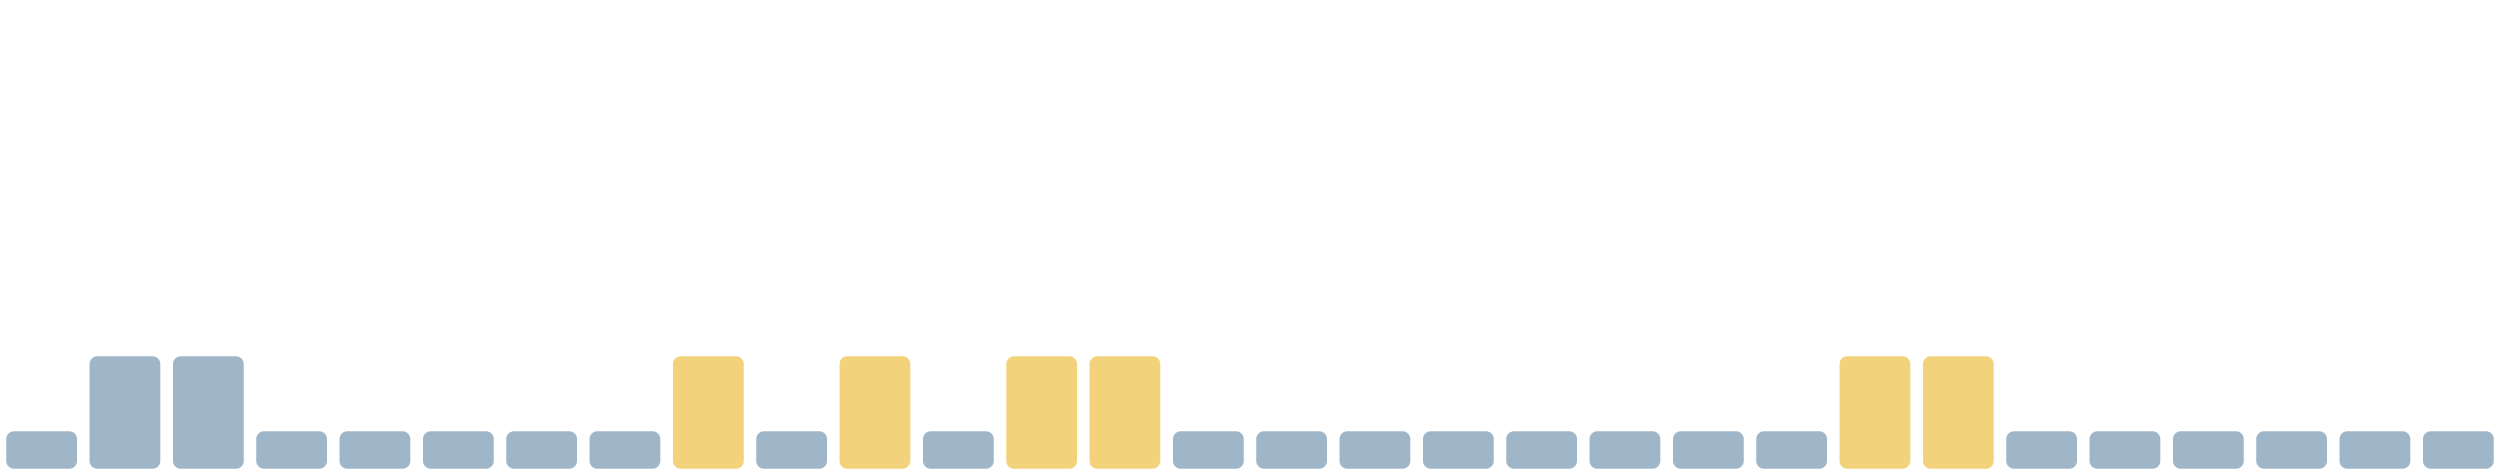
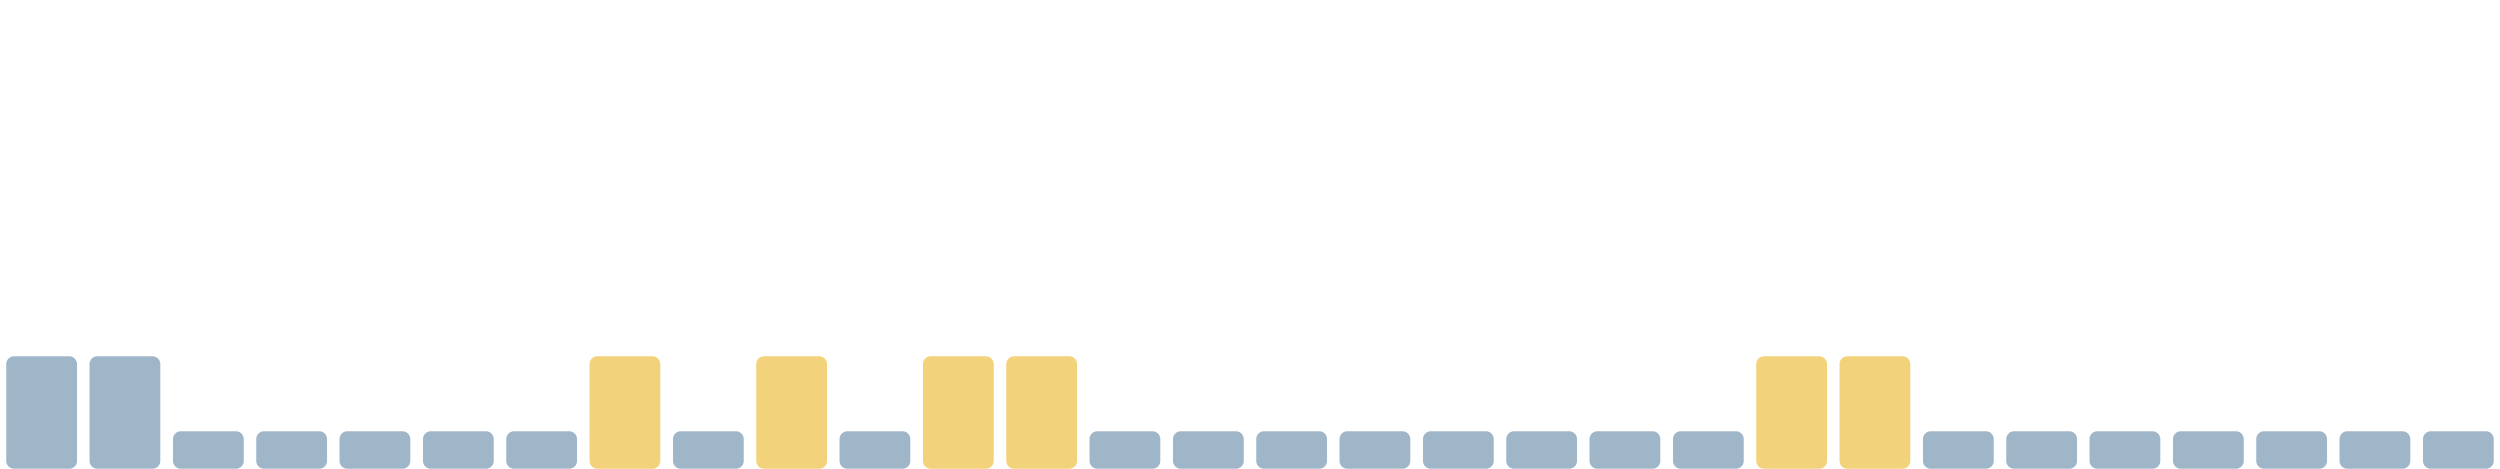
<svg xmlns="http://www.w3.org/2000/svg" viewBox="0 0 1600 300" width="1600" height="300" preserveAspectRatio="none" role="img" aria-label="Índice de huella climática de los últimos 30 días">
-   <rect x="4.0" y="276" width="45.3" height="24" rx="5" fill="#9fb6c8" />
+   <rect x="4.0" y="228" width="45.3" height="72" rx="5" fill="#9fb6c8" />
  <rect x="57.3" y="228" width="45.3" height="72" rx="5" fill="#9fb6c8" />
-   <rect x="110.7" y="228" width="45.3" height="72" rx="5" fill="#9fb6c8" />
+   <rect x="110.7" y="276" width="45.3" height="24" rx="5" fill="#9fb6c8" />
  <rect x="164.0" y="276" width="45.3" height="24" rx="5" fill="#9fb6c8" />
  <rect x="217.3" y="276" width="45.3" height="24" rx="5" fill="#9fb6c8" />
  <rect x="270.7" y="276" width="45.3" height="24" rx="5" fill="#9fb6c8" />
  <rect x="324.0" y="276" width="45.3" height="24" rx="5" fill="#9fb6c8" />
-   <rect x="377.3" y="276" width="45.3" height="24" rx="5" fill="#9fb6c8" />
-   <rect x="430.7" y="228" width="45.3" height="72" rx="5" fill="#f2d27a" />
-   <rect x="484.0" y="276" width="45.3" height="24" rx="5" fill="#9fb6c8" />
-   <rect x="537.3" y="228" width="45.3" height="72" rx="5" fill="#f2d27a" />
-   <rect x="590.7" y="276" width="45.3" height="24" rx="5" fill="#9fb6c8" />
+   <rect x="377.3" y="228" width="45.3" height="72" rx="5" fill="#f2d27a" />
+   <rect x="430.7" y="276" width="45.3" height="24" rx="5" fill="#9fb6c8" />
+   <rect x="484.0" y="228" width="45.3" height="72" rx="5" fill="#f2d27a" />
+   <rect x="537.3" y="276" width="45.3" height="24" rx="5" fill="#9fb6c8" />
+   <rect x="590.7" y="228" width="45.3" height="72" rx="5" fill="#f2d27a" />
  <rect x="644.0" y="228" width="45.3" height="72" rx="5" fill="#f2d27a" />
-   <rect x="697.3" y="228" width="45.3" height="72" rx="5" fill="#f2d27a" />
+   <rect x="697.3" y="276" width="45.3" height="24" rx="5" fill="#9fb6c8" />
  <rect x="750.7" y="276" width="45.3" height="24" rx="5" fill="#9fb6c8" />
  <rect x="804.0" y="276" width="45.3" height="24" rx="5" fill="#9fb6c8" />
  <rect x="857.3" y="276" width="45.3" height="24" rx="5" fill="#9fb6c8" />
  <rect x="910.7" y="276" width="45.3" height="24" rx="5" fill="#9fb6c8" />
  <rect x="964.0" y="276" width="45.3" height="24" rx="5" fill="#9fb6c8" />
  <rect x="1017.3" y="276" width="45.3" height="24" rx="5" fill="#9fb6c8" />
  <rect x="1070.7" y="276" width="45.3" height="24" rx="5" fill="#9fb6c8" />
-   <rect x="1124.0" y="276" width="45.3" height="24" rx="5" fill="#9fb6c8" />
+   <rect x="1124.0" y="228" width="45.3" height="72" rx="5" fill="#f2d27a" />
  <rect x="1177.3" y="228" width="45.3" height="72" rx="5" fill="#f2d27a" />
-   <rect x="1230.7" y="228" width="45.3" height="72" rx="5" fill="#f2d27a" />
+   <rect x="1230.7" y="276" width="45.3" height="24" rx="5" fill="#9fb6c8" />
  <rect x="1284.0" y="276" width="45.3" height="24" rx="5" fill="#9fb6c8" />
  <rect x="1337.3" y="276" width="45.3" height="24" rx="5" fill="#9fb6c8" />
  <rect x="1390.7" y="276" width="45.3" height="24" rx="5" fill="#9fb6c8" />
  <rect x="1444.0" y="276" width="45.3" height="24" rx="5" fill="#9fb6c8" />
  <rect x="1497.3" y="276" width="45.3" height="24" rx="5" fill="#9fb6c8" />
  <rect x="1550.7" y="276" width="45.3" height="24" rx="5" fill="#9fb6c8" />
</svg>
